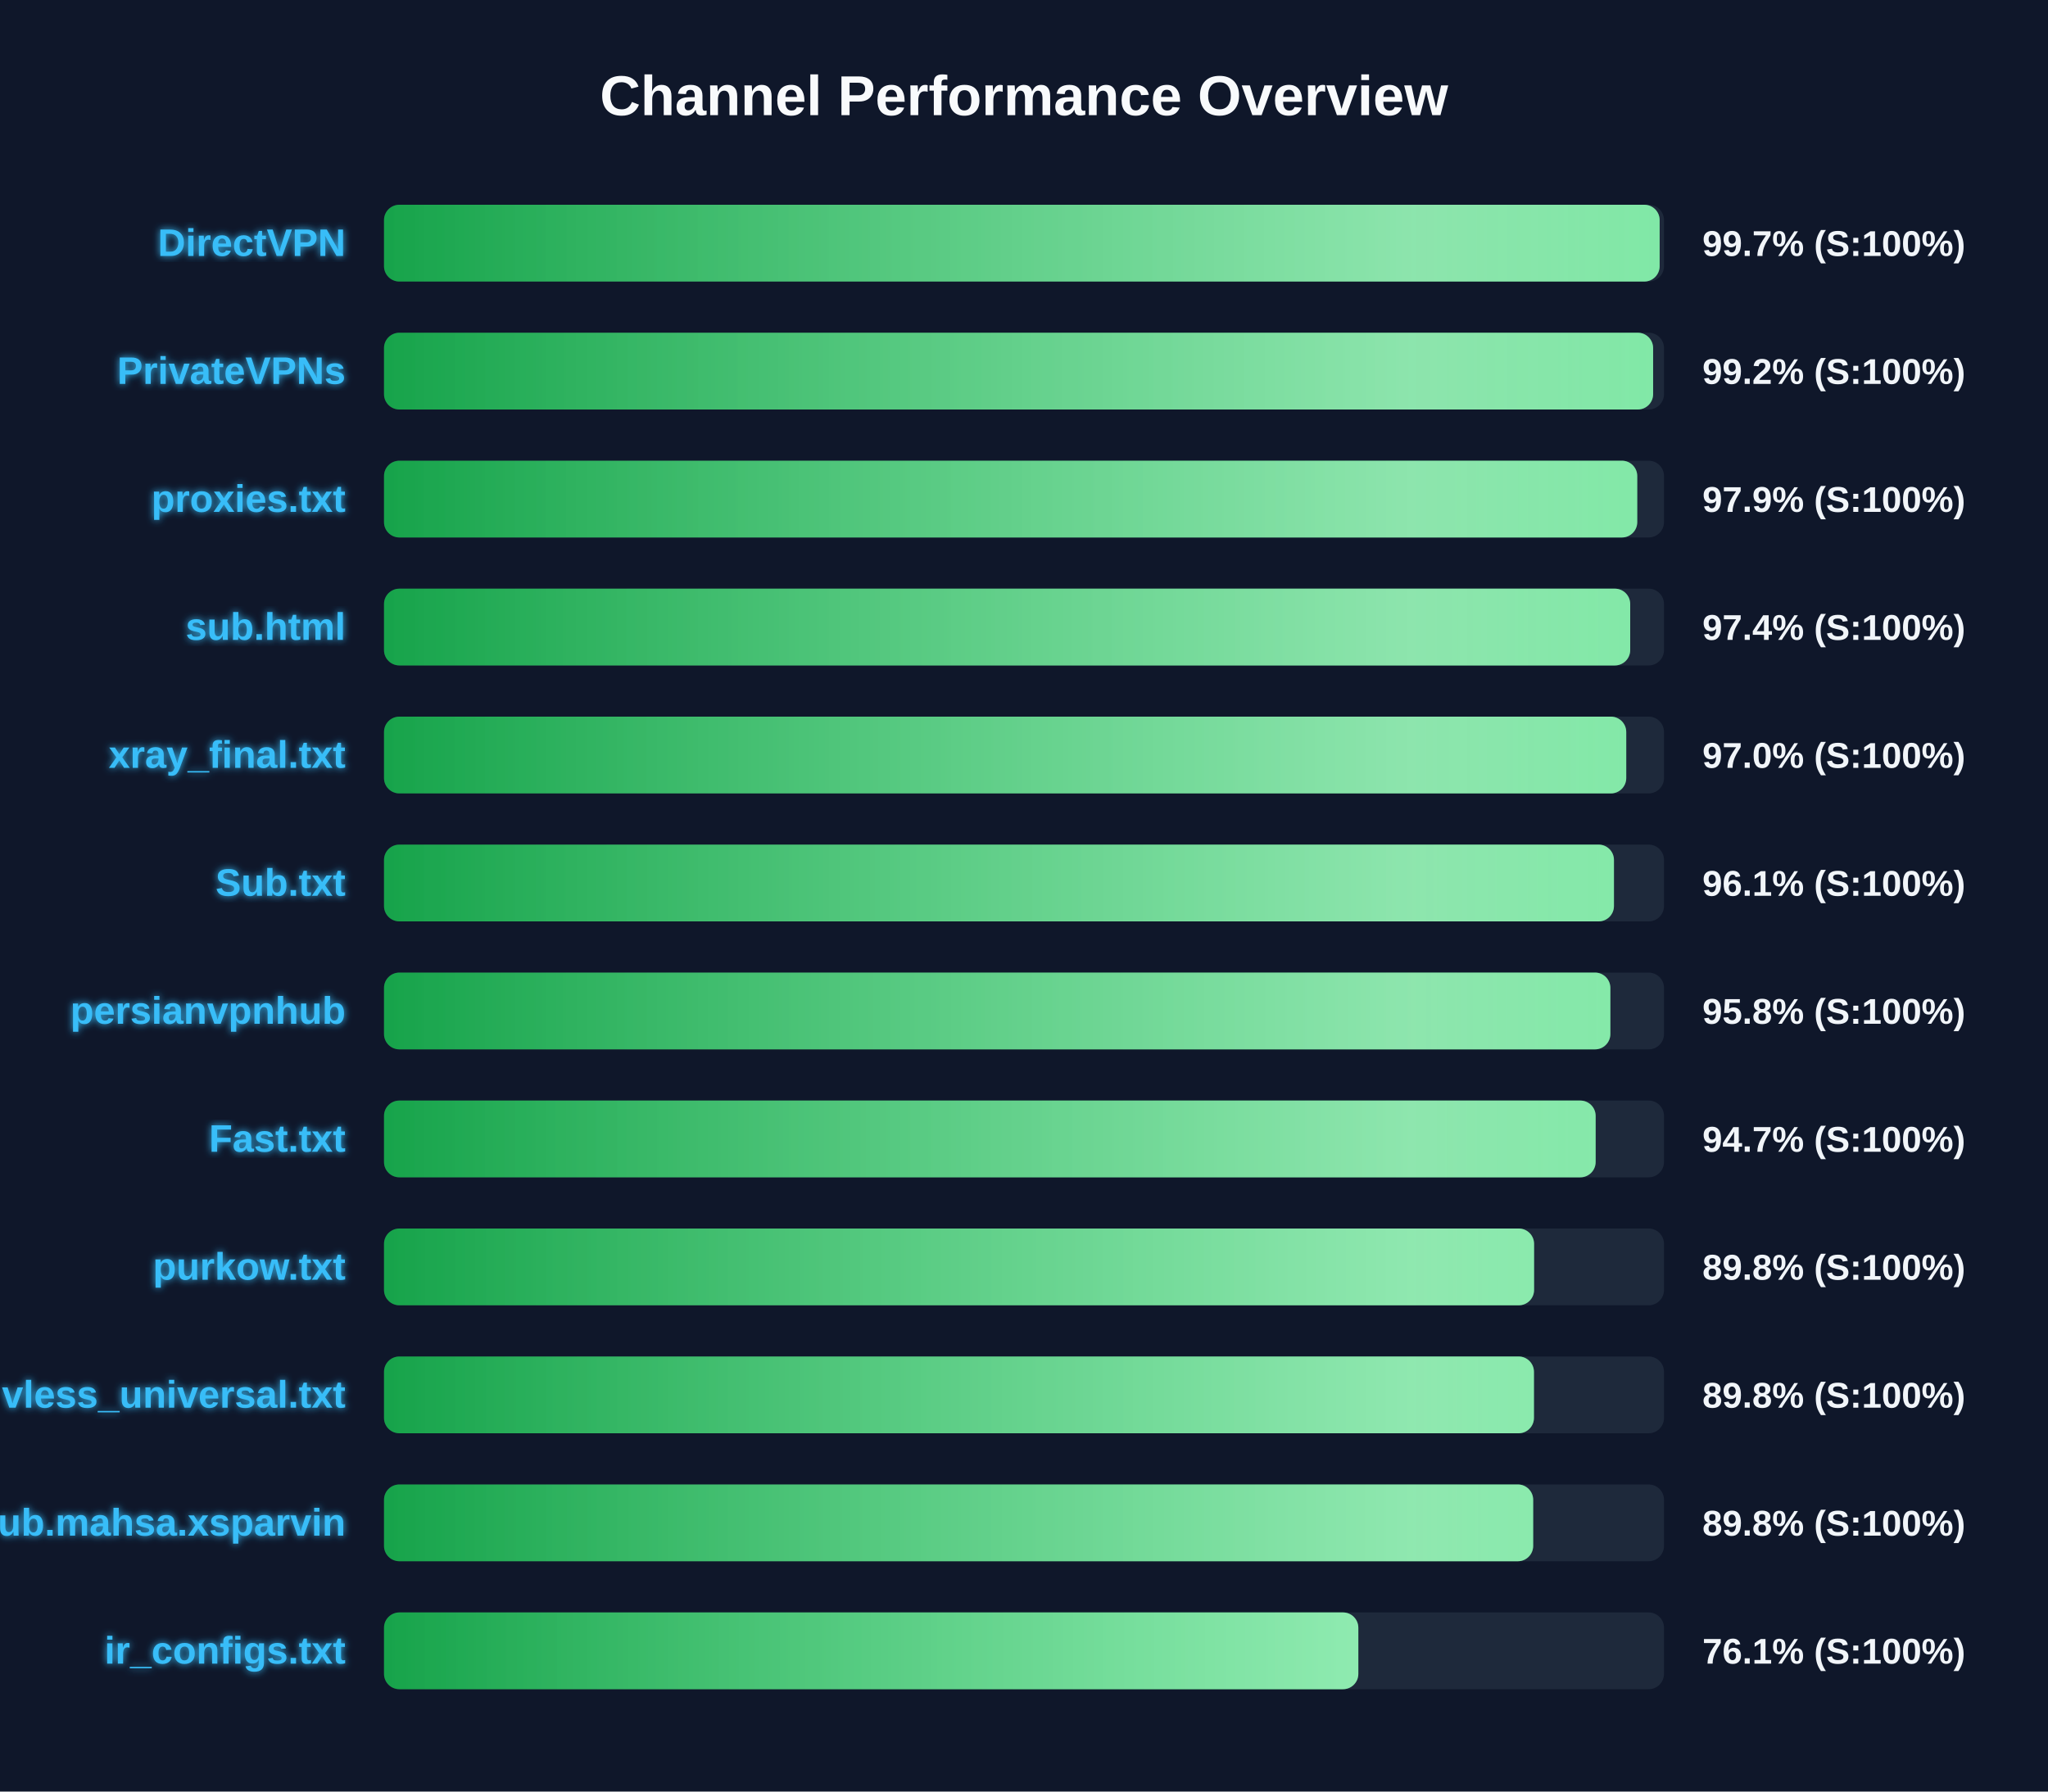
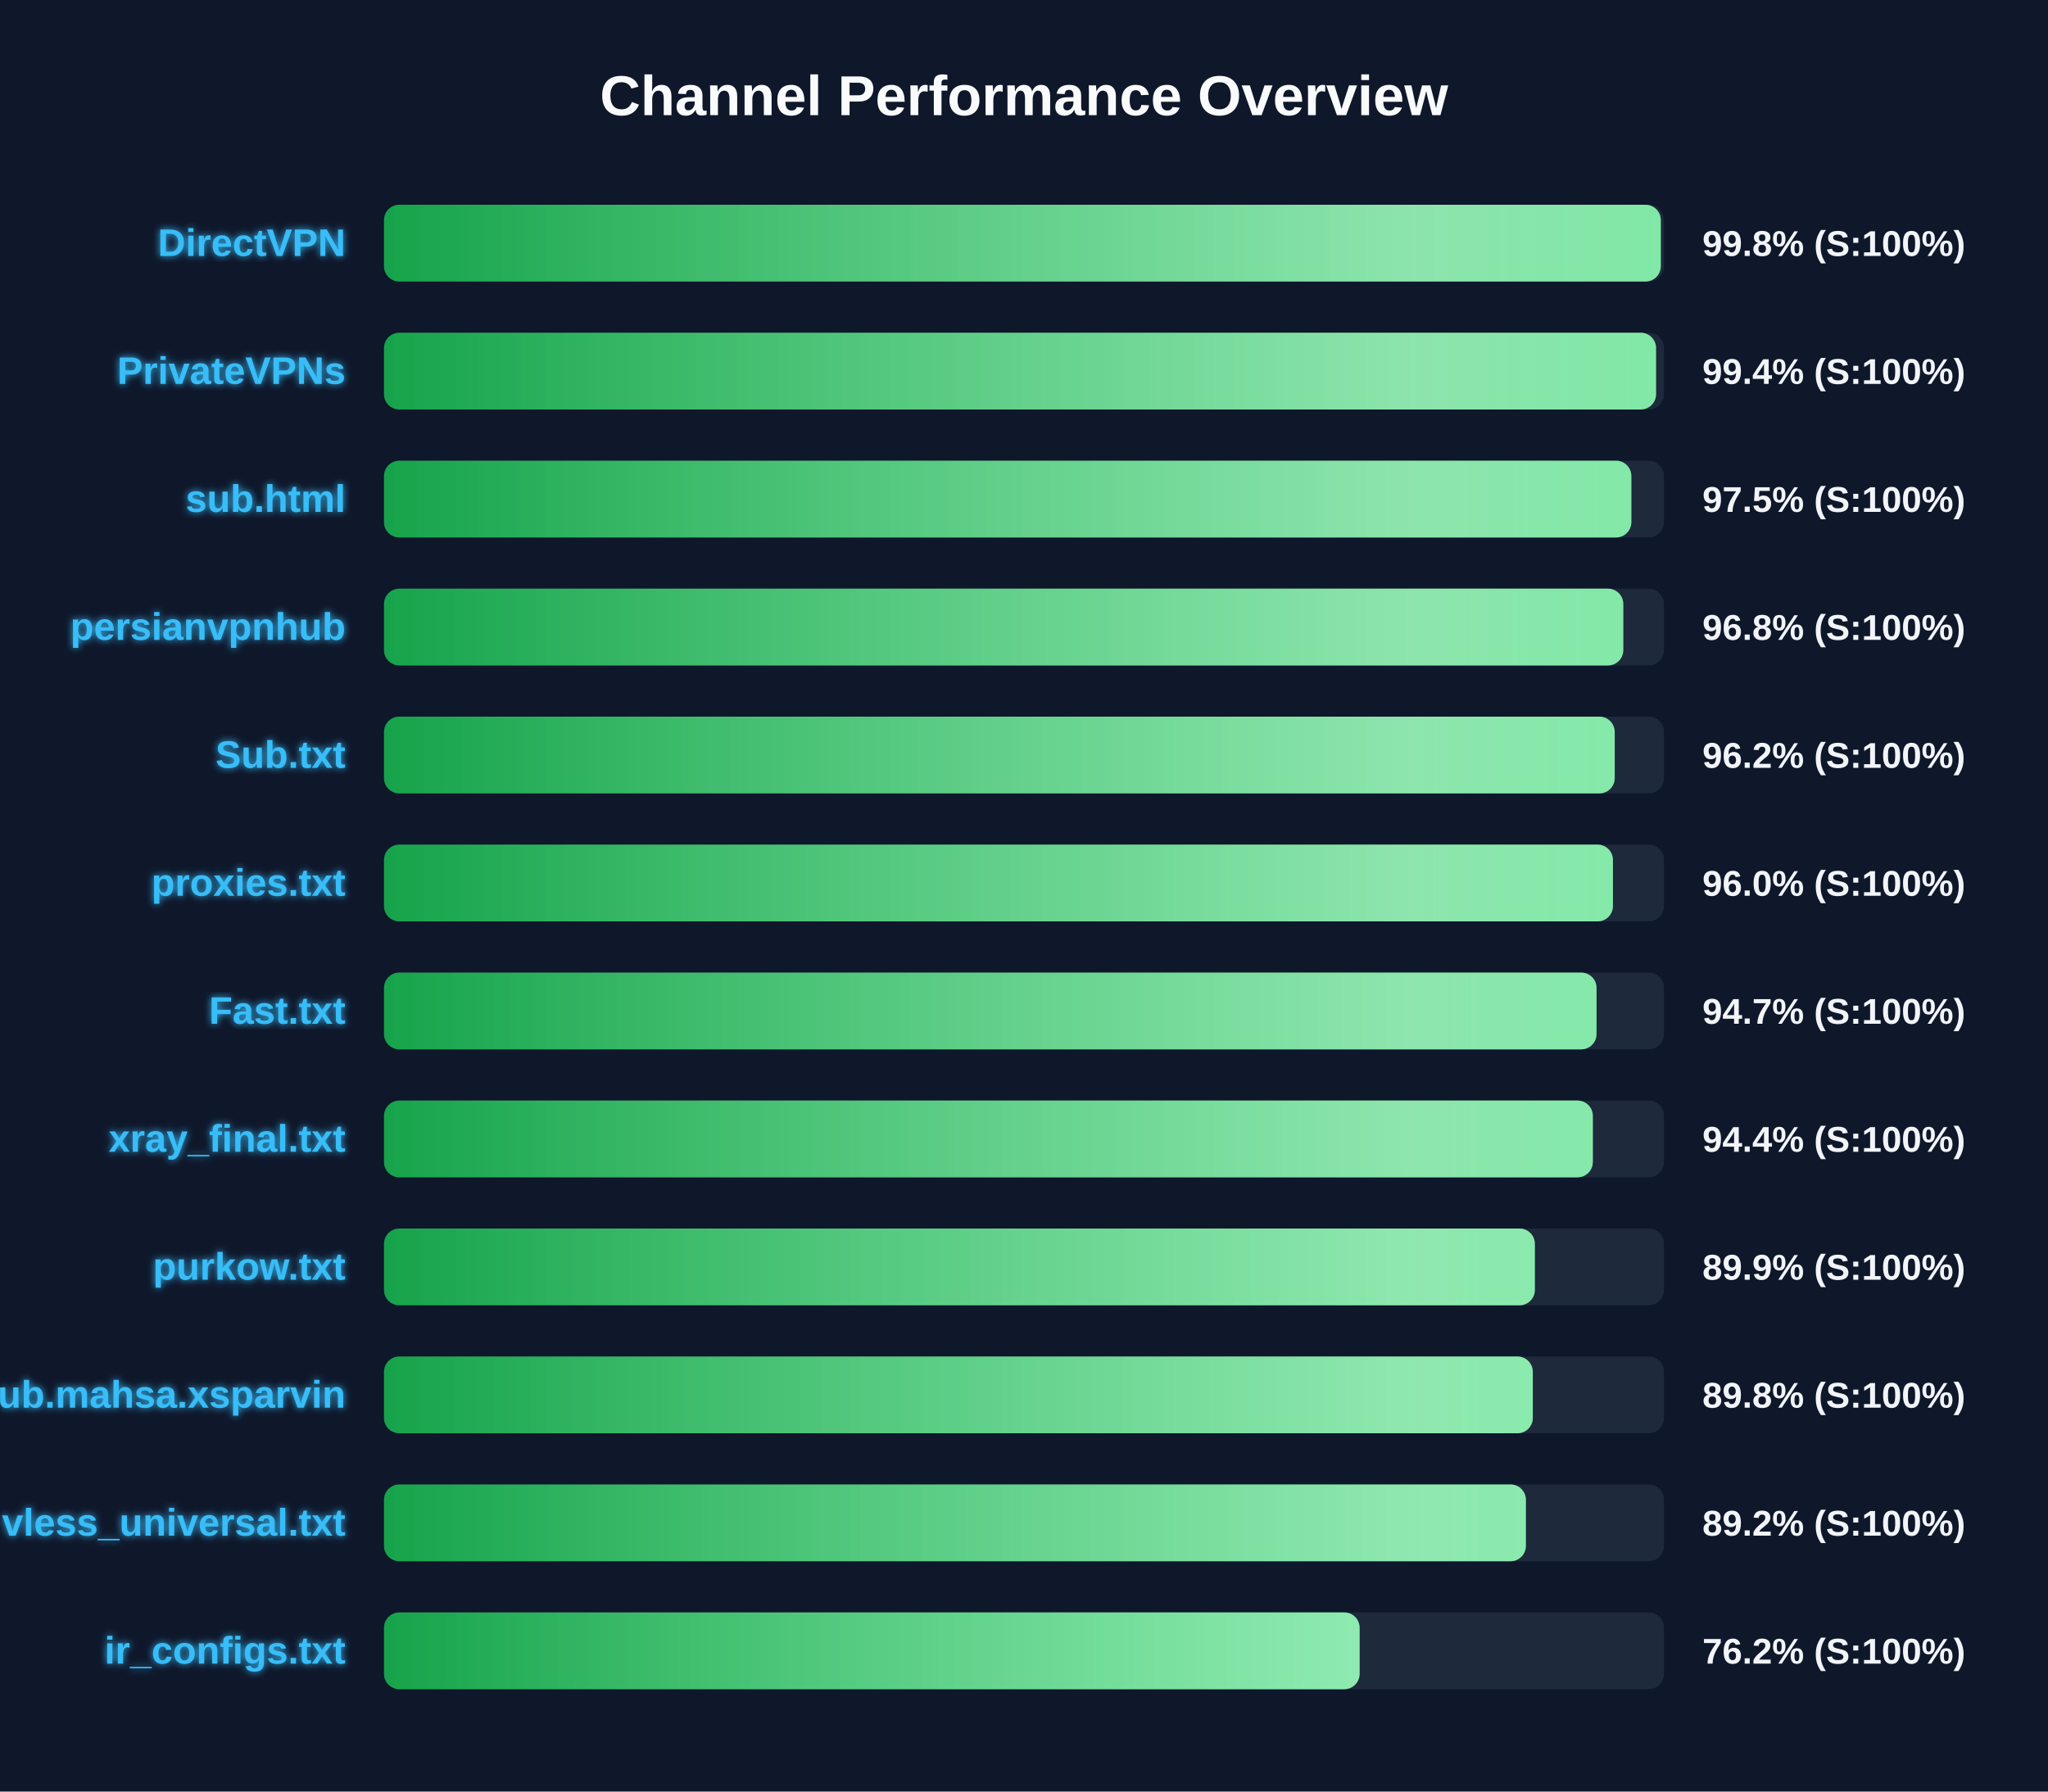
<svg xmlns="http://www.w3.org/2000/svg" width="800" height="700" version="1.1">
  <defs>
    <linearGradient id="grad-green" x1="0%" y1="0%" x2="100%" y2="0%">
      <stop offset="0%" stop-color="#16a34a" />
      <stop offset="100%" stop-color="#4ade80" />
    </linearGradient>
    <linearGradient id="grad-yellow" x1="0%" y1="0%" x2="100%" y2="0%">
      <stop offset="0%" stop-color="#ca8a04" />
      <stop offset="100%" stop-color="#fde047" />
    </linearGradient>
    <linearGradient id="grad-red" x1="0%" y1="0%" x2="100%" y2="0%">
      <stop offset="0%" stop-color="#dc2626" />
      <stop offset="100%" stop-color="#f87171" />
    </linearGradient>
    <linearGradient id="shimmer" x1="0%" y1="0%" x2="100%" y2="0%">
      <stop offset="0%" stop-color="rgba(255,255,255,0)" />
      <stop offset="50%" stop-color="rgba(255,255,255,0.4)" />
      <stop offset="100%" stop-color="rgba(255,255,255,0)" />
    </linearGradient>
    <filter id="glow" x="-20%" y="-20%" width="140%" height="140%">
      <feGaussianBlur stdDeviation="1.5" result="blur" />
      <feComposite in="SourceGraphic" in2="blur" operator="over" />
    </filter>
  </defs>
  <style>
        .bg-rect { fill: #0f172a; }
        .title { font: bold 22px 'Segoe UI', Arial, sans-serif; fill: #f8fafc; }
        .row { font: bold 15px 'Segoe UI', Arial, sans-serif; fill: #38bdf8; filter: url(#glow); }
        .score { font: bold 14px 'Segoe UI', Arial, sans-serif; fill: #f1f5f9; }
        @keyframes shimmer-anim {
            0% { transform: translateX(-100%); }
            100% { transform: translateX(200%); }
        }
        .shimmer-rect {
            animation: shimmer-anim 2.5s infinite linear;
        }
    </style>
  <rect width="100%" height="100%" class="bg-rect" />
  <text x="400" y="45" text-anchor="middle" class="title">Channel Performance Overview</text>
  <rect x="150" y="80" width="500" height="30" fill="#1e293b" rx="6" />
  <clipPath id="clip-0">
-     <rect x="150" y="80" width="498.3" height="30" rx="6" />
+     <rect x="150" y="80" width="498.75" height="30" rx="6" />
  </clipPath>
-   <rect x="150" y="80" width="498.3" height="30" fill="url(#grad-green)" rx="6" />
+   <rect x="150" y="80" width="498.75" height="30" fill="url(#grad-green)" rx="6" />
  <g clip-path="url(#clip-0)">
    <rect x="150" y="80" width="100%" height="30" fill="url(#shimmer)" class="shimmer-rect" />
  </g>
  <text x="135" y="100" text-anchor="end" class="row">DirectVPN</text>
-   <text x="665" y="100" text-anchor="start" class="score">99.7% (S:100%)</text>
+   <text x="665" y="100" text-anchor="start" class="score">99.8% (S:100%)</text>
  <rect x="150" y="130" width="500" height="30" fill="#1e293b" rx="6" />
  <clipPath id="clip-1">
-     <rect x="150" y="130" width="495.75" height="30" rx="6" />
+     <rect x="150" y="130" width="496.9" height="30" rx="6" />
  </clipPath>
-   <rect x="150" y="130" width="495.75" height="30" fill="url(#grad-green)" rx="6" />
+   <rect x="150" y="130" width="496.9" height="30" fill="url(#grad-green)" rx="6" />
  <g clip-path="url(#clip-1)">
    <rect x="150" y="130" width="100%" height="30" fill="url(#shimmer)" class="shimmer-rect" />
  </g>
  <text x="135" y="150" text-anchor="end" class="row">PrivateVPNs</text>
-   <text x="665" y="150" text-anchor="start" class="score">99.2% (S:100%)</text>
+   <text x="665" y="150" text-anchor="start" class="score">99.4% (S:100%)</text>
  <rect x="150" y="180" width="500" height="30" fill="#1e293b" rx="6" />
  <clipPath id="clip-2">
-     <rect x="150" y="180" width="489.55" height="30" rx="6" />
+     <rect x="150" y="180" width="487.25" height="30" rx="6" />
  </clipPath>
-   <rect x="150" y="180" width="489.55" height="30" fill="url(#grad-green)" rx="6" />
+   <rect x="150" y="180" width="487.25" height="30" fill="url(#grad-green)" rx="6" />
  <g clip-path="url(#clip-2)">
    <rect x="150" y="180" width="100%" height="30" fill="url(#shimmer)" class="shimmer-rect" />
  </g>
-   <text x="135" y="200" text-anchor="end" class="row">proxies.txt</text>
-   <text x="665" y="200" text-anchor="start" class="score">97.9% (S:100%)</text>
+   <text x="135" y="200" text-anchor="end" class="row">sub.html</text>
+   <text x="665" y="200" text-anchor="start" class="score">97.5% (S:100%)</text>
  <rect x="150" y="230" width="500" height="30" fill="#1e293b" rx="6" />
  <clipPath id="clip-3">
-     <rect x="150" y="230" width="486.8" height="30" rx="6" />
+     <rect x="150" y="230" width="484.1" height="30" rx="6" />
  </clipPath>
-   <rect x="150" y="230" width="486.8" height="30" fill="url(#grad-green)" rx="6" />
+   <rect x="150" y="230" width="484.1" height="30" fill="url(#grad-green)" rx="6" />
  <g clip-path="url(#clip-3)">
    <rect x="150" y="230" width="100%" height="30" fill="url(#shimmer)" class="shimmer-rect" />
  </g>
-   <text x="135" y="250" text-anchor="end" class="row">sub.html</text>
-   <text x="665" y="250" text-anchor="start" class="score">97.4% (S:100%)</text>
+   <text x="135" y="250" text-anchor="end" class="row">persianvpnhub</text>
+   <text x="665" y="250" text-anchor="start" class="score">96.8% (S:100%)</text>
  <rect x="150" y="280" width="500" height="30" fill="#1e293b" rx="6" />
  <clipPath id="clip-4">
-     <rect x="150" y="280" width="485.25" height="30" rx="6" />
+     <rect x="150" y="280" width="480.75" height="30" rx="6" />
  </clipPath>
-   <rect x="150" y="280" width="485.25" height="30" fill="url(#grad-green)" rx="6" />
+   <rect x="150" y="280" width="480.75" height="30" fill="url(#grad-green)" rx="6" />
  <g clip-path="url(#clip-4)">
    <rect x="150" y="280" width="100%" height="30" fill="url(#shimmer)" class="shimmer-rect" />
  </g>
-   <text x="135" y="300" text-anchor="end" class="row">xray_final.txt</text>
-   <text x="665" y="300" text-anchor="start" class="score">97.0% (S:100%)</text>
+   <text x="135" y="300" text-anchor="end" class="row">Sub.txt</text>
+   <text x="665" y="300" text-anchor="start" class="score">96.2% (S:100%)</text>
  <rect x="150" y="330" width="500" height="30" fill="#1e293b" rx="6" />
  <clipPath id="clip-5">
-     <rect x="150" y="330" width="480.45" height="30" rx="6" />
+     <rect x="150" y="330" width="480.05" height="30" rx="6" />
  </clipPath>
-   <rect x="150" y="330" width="480.45" height="30" fill="url(#grad-green)" rx="6" />
+   <rect x="150" y="330" width="480.05" height="30" fill="url(#grad-green)" rx="6" />
  <g clip-path="url(#clip-5)">
    <rect x="150" y="330" width="100%" height="30" fill="url(#shimmer)" class="shimmer-rect" />
  </g>
-   <text x="135" y="350" text-anchor="end" class="row">Sub.txt</text>
-   <text x="665" y="350" text-anchor="start" class="score">96.1% (S:100%)</text>
+   <text x="135" y="350" text-anchor="end" class="row">proxies.txt</text>
+   <text x="665" y="350" text-anchor="start" class="score">96.0% (S:100%)</text>
  <rect x="150" y="380" width="500" height="30" fill="#1e293b" rx="6" />
  <clipPath id="clip-6">
-     <rect x="150" y="380" width="479.05" height="30" rx="6" />
+     <rect x="150" y="380" width="473.65" height="30" rx="6" />
  </clipPath>
-   <rect x="150" y="380" width="479.05" height="30" fill="url(#grad-green)" rx="6" />
+   <rect x="150" y="380" width="473.65" height="30" fill="url(#grad-green)" rx="6" />
  <g clip-path="url(#clip-6)">
    <rect x="150" y="380" width="100%" height="30" fill="url(#shimmer)" class="shimmer-rect" />
  </g>
-   <text x="135" y="400" text-anchor="end" class="row">persianvpnhub</text>
-   <text x="665" y="400" text-anchor="start" class="score">95.8% (S:100%)</text>
+   <text x="135" y="400" text-anchor="end" class="row">Fast.txt</text>
+   <text x="665" y="400" text-anchor="start" class="score">94.7% (S:100%)</text>
  <rect x="150" y="430" width="500" height="30" fill="#1e293b" rx="6" />
  <clipPath id="clip-7">
-     <rect x="150" y="430" width="473.3" height="30" rx="6" />
+     <rect x="150" y="430" width="472.2" height="30" rx="6" />
  </clipPath>
-   <rect x="150" y="430" width="473.3" height="30" fill="url(#grad-green)" rx="6" />
+   <rect x="150" y="430" width="472.2" height="30" fill="url(#grad-green)" rx="6" />
  <g clip-path="url(#clip-7)">
    <rect x="150" y="430" width="100%" height="30" fill="url(#shimmer)" class="shimmer-rect" />
  </g>
-   <text x="135" y="450" text-anchor="end" class="row">Fast.txt</text>
-   <text x="665" y="450" text-anchor="start" class="score">94.7% (S:100%)</text>
+   <text x="135" y="450" text-anchor="end" class="row">xray_final.txt</text>
+   <text x="665" y="450" text-anchor="start" class="score">94.4% (S:100%)</text>
  <rect x="150" y="480" width="500" height="30" fill="#1e293b" rx="6" />
  <clipPath id="clip-8">
-     <rect x="150" y="480" width="449.25" height="30" rx="6" />
+     <rect x="150" y="480" width="449.55" height="30" rx="6" />
  </clipPath>
-   <rect x="150" y="480" width="449.25" height="30" fill="url(#grad-green)" rx="6" />
+   <rect x="150" y="480" width="449.55" height="30" fill="url(#grad-green)" rx="6" />
  <g clip-path="url(#clip-8)">
    <rect x="150" y="480" width="100%" height="30" fill="url(#shimmer)" class="shimmer-rect" />
  </g>
  <text x="135" y="500" text-anchor="end" class="row">purkow.txt</text>
-   <text x="665" y="500" text-anchor="start" class="score">89.8% (S:100%)</text>
+   <text x="665" y="500" text-anchor="start" class="score">89.9% (S:100%)</text>
  <rect x="150" y="530" width="500" height="30" fill="#1e293b" rx="6" />
  <clipPath id="clip-9">
-     <rect x="150" y="530" width="449.2" height="30" rx="6" />
+     <rect x="150" y="530" width="448.75" height="30" rx="6" />
  </clipPath>
-   <rect x="150" y="530" width="449.2" height="30" fill="url(#grad-green)" rx="6" />
+   <rect x="150" y="530" width="448.75" height="30" fill="url(#grad-green)" rx="6" />
  <g clip-path="url(#clip-9)">
    <rect x="150" y="530" width="100%" height="30" fill="url(#shimmer)" class="shimmer-rect" />
  </g>
-   <text x="135" y="550" text-anchor="end" class="row">vless_universal.txt</text>
+   <text x="135" y="550" text-anchor="end" class="row">Sub.mahsa.xsparvin</text>
  <text x="665" y="550" text-anchor="start" class="score">89.8% (S:100%)</text>
  <rect x="150" y="580" width="500" height="30" fill="#1e293b" rx="6" />
  <clipPath id="clip-10">
-     <rect x="150" y="580" width="448.9" height="30" rx="6" />
+     <rect x="150" y="580" width="446.05" height="30" rx="6" />
  </clipPath>
-   <rect x="150" y="580" width="448.9" height="30" fill="url(#grad-green)" rx="6" />
+   <rect x="150" y="580" width="446.05" height="30" fill="url(#grad-green)" rx="6" />
  <g clip-path="url(#clip-10)">
    <rect x="150" y="580" width="100%" height="30" fill="url(#shimmer)" class="shimmer-rect" />
  </g>
-   <text x="135" y="600" text-anchor="end" class="row">Sub.mahsa.xsparvin</text>
-   <text x="665" y="600" text-anchor="start" class="score">89.8% (S:100%)</text>
+   <text x="135" y="600" text-anchor="end" class="row">vless_universal.txt</text>
+   <text x="665" y="600" text-anchor="start" class="score">89.2% (S:100%)</text>
  <rect x="150" y="630" width="500" height="30" fill="#1e293b" rx="6" />
  <clipPath id="clip-11">
-     <rect x="150" y="630" width="380.6" height="30" rx="6" />
+     <rect x="150" y="630" width="381.1" height="30" rx="6" />
  </clipPath>
-   <rect x="150" y="630" width="380.6" height="30" fill="url(#grad-green)" rx="6" />
+   <rect x="150" y="630" width="381.1" height="30" fill="url(#grad-green)" rx="6" />
  <g clip-path="url(#clip-11)">
    <rect x="150" y="630" width="100%" height="30" fill="url(#shimmer)" class="shimmer-rect" />
  </g>
  <text x="135" y="650" text-anchor="end" class="row">ir_configs.txt</text>
-   <text x="665" y="650" text-anchor="start" class="score">76.1% (S:100%)</text>
+   <text x="665" y="650" text-anchor="start" class="score">76.2% (S:100%)</text>
</svg>
